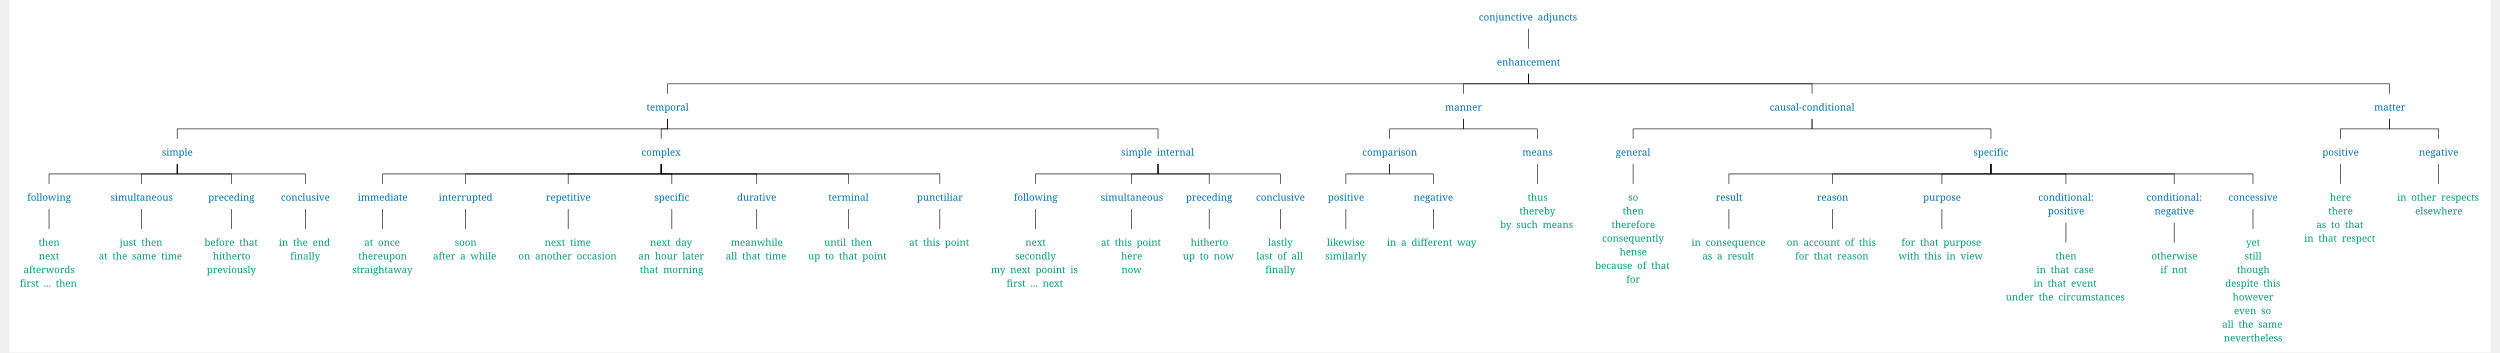
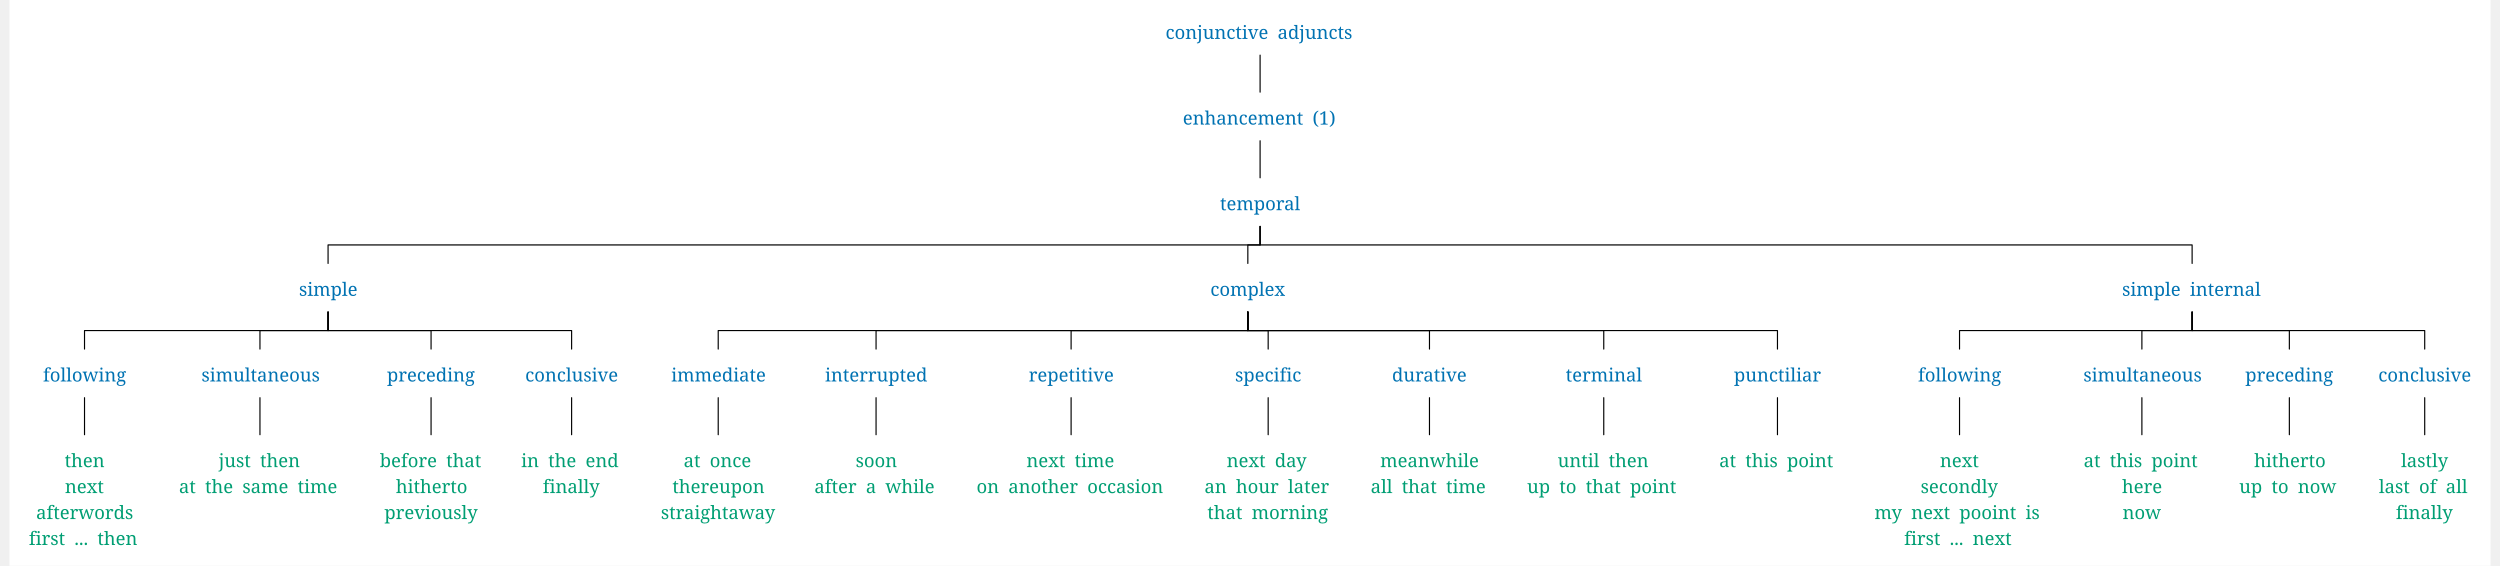
- <svg xmlns="http://www.w3.org/2000/svg" width="8158.6" height="1149.75" viewBox="-16.8, 0, 8175.4, 1161.0" version="1.1">
+ <svg xmlns="http://www.w3.org/2000/svg" width="4285.2" height="969.75" viewBox="-16.8, 0, 4302.0, 981.0" version="1.1">
  <defs>
    <marker id="arrow" markerUnits="userSpaceOnUse" viewBox="0 0 10 10" refX="10" refY="5" markerWidth="16.8" markerHeight="16.8" orient="auto">
      <path d="M 0 0 L 10 5 L 0 10" fill="#CC79A7" />
    </marker>
    <marker id="arrowBackward" markerUnits="userSpaceOnUse" viewBox="0 0 10 10" refX="5" refY="5" markerWidth="16.8" markerHeight="16.8" orient="auto">
      <path d="M 0 0 L 10 5 L 0 10 z" fill="#CC79A7" />
    </marker>
    <marker id="arrowForward" markerUnits="userSpaceOnUse" viewBox="0 0 10 10" refX="5" refY="5" markerWidth="16.8" markerHeight="16.8" orient="auto">
      <path d="M 10 0 L 0 5 L 10 10 z" fill="#CC79A7" />
    </marker>
    <marker id="arrowBothways" markerUnits="userSpaceOnUse" viewBox="0 0 30 10" refX="15" refY="5" markerWidth="50.4" markerHeight="16.8" orient="auto">
      <path d="M 0 5 L 10 0 L 10 5 L 20 5 L 20 0 L 30 5 L 20 10 L 20 5 L 10 5 L 10 10 z" fill="#CC79A7" />
    </marker>
    <pattern id="hatchBlack" x="10" y="10" width="10" height="10" patternUnits="userSpaceOnUse" patternTransform="rotate(45)">
      <line x1="0" y="0" x2="0" y2="10" stroke="black" stroke-width="4" />
    </pattern>
    <pattern id="hatchForNode" x="10" y="10" width="10" height="10" patternUnits="userSpaceOnUse" patternTransform="rotate(45)">
      <line x1="0" y="0" x2="0" y2="10" stroke="#0072B2" stroke-width="4" />
    </pattern>
    <pattern id="hatchForLeaf" x="10" y="10" width="10" height="10" patternUnits="userSpaceOnUse" patternTransform="rotate(45)">
      <line x1="0" y="0" x2="0" y2="10" stroke="#009E73" stroke-width="4" />
    </pattern>
  </defs>
-   <rect x="-16.8" y="0" width="8175.4" height="1161.0" stroke="none" fill="white" />"
- <text white-space="pre" alignment-baseline="text-top" style="fill: #0072B2; storoke-width: 0; font-size: 32px;" x="4824.925" y="67.5">
-     <tspan x="4824.925" y="67.5" style="" text-decoration="" font-family="'Noto Serif', 'Noto Serif JP', OpenMoji, 'OpenMoji Color', 'OpenMoji Black', serif">conjunctive<tspan style="fill:none;">￭</tspan>adjuncts</tspan>
+   <rect x="-16.8" y="0" width="4302.0" height="981.0" stroke="none" fill="white" />"
+ <text white-space="pre" alignment-baseline="text-top" style="fill: #0072B2; storoke-width: 0; font-size: 32px;" x="1987.7" y="67.5">
+     <tspan x="1987.7" y="67.5" style="" text-decoration="" font-family="'Noto Serif', 'Noto Serif JP', OpenMoji, 'OpenMoji Color', 'OpenMoji Black', serif">conjunctive<tspan style="fill:none;">￭</tspan>adjuncts</tspan>
  </text>
-   <text white-space="pre" alignment-baseline="text-top" style="fill: #0072B2; storoke-width: 0; font-size: 32px;" x="4884.425" y="216.0">
-     <tspan x="4884.425" y="216.0" style="" text-decoration="" font-family="'Noto Serif', 'Noto Serif JP', OpenMoji, 'OpenMoji Color', 'OpenMoji Black', serif">enhancement</tspan>
+   <text white-space="pre" alignment-baseline="text-top" style="fill: #0072B2; storoke-width: 0; font-size: 32px;" x="2017.7" y="216.0">
+     <tspan x="2017.7" y="216.0" style="" text-decoration="" font-family="'Noto Serif', 'Noto Serif JP', OpenMoji, 'OpenMoji Color', 'OpenMoji Black', serif">enhancement<tspan style="fill:none;">￭</tspan>(1)</tspan>
  </text>
  <text white-space="pre" alignment-baseline="text-top" style="fill: #0072B2; storoke-width: 0; font-size: 32px;" x="2082.2" y="364.5">
    <tspan x="2082.2" y="364.5" style="" text-decoration="" font-family="'Noto Serif', 'Noto Serif JP', OpenMoji, 'OpenMoji Color', 'OpenMoji Black', serif">temporal</tspan>
  </text>
  <text white-space="pre" alignment-baseline="text-top" style="fill: #0072B2; storoke-width: 0; font-size: 32px;" x="485.1" y="513.0">
    <tspan x="485.1" y="513.0" style="" text-decoration="" font-family="'Noto Serif', 'Noto Serif JP', OpenMoji, 'OpenMoji Color', 'OpenMoji Black', serif">simple</tspan>
  </text>
  <text white-space="pre" alignment-baseline="text-top" style="fill: #0072B2; storoke-width: 0; font-size: 32px;" x="41.3" y="661.5">
    <tspan x="41.3" y="661.5" style="" text-decoration="" font-family="'Noto Serif', 'Noto Serif JP', OpenMoji, 'OpenMoji Color', 'OpenMoji Black', serif">following</tspan>
  </text>
  <text white-space="pre" alignment-baseline="text-top" style="fill: #009E73; storoke-width: 0; font-size: 32px;" x="16.8" y="810.0">
    <tspan x="78.8" y="810.0" style="" text-decoration="" font-family="'Noto Serif', 'Noto Serif JP', OpenMoji, 'OpenMoji Color', 'OpenMoji Black', serif">then</tspan>
    <tspan x="79.3" y="855.0" style="" text-decoration="" font-family="'Noto Serif', 'Noto Serif JP', OpenMoji, 'OpenMoji Color', 'OpenMoji Black', serif">next</tspan>
    <tspan x="29.3" y="900.0" style="" text-decoration="" font-family="'Noto Serif', 'Noto Serif JP', OpenMoji, 'OpenMoji Color', 'OpenMoji Black', serif">afterwords</tspan>
    <tspan x="16.8" y="945.0" style="" text-decoration="" font-family="'Noto Serif', 'Noto Serif JP', OpenMoji, 'OpenMoji Color', 'OpenMoji Black', serif">first<tspan style="fill:none;">￭</tspan>...<tspan style="fill:none;">￭</tspan>then</tspan>
  </text>
-   <text white-space="pre" alignment-baseline="text-top" style="fill: #0072B2; storoke-width: 0; font-size: 32px;" x="316" y="661.5">
-     <tspan x="316" y="661.5" style="" text-decoration="" font-family="'Noto Serif', 'Noto Serif JP', OpenMoji, 'OpenMoji Color', 'OpenMoji Black', serif">simultaneous</tspan>
+   <text white-space="pre" alignment-baseline="text-top" style="fill: #0072B2; storoke-width: 0; font-size: 32px;" x="316.0" y="661.5">
+     <tspan x="316.0" y="661.5" style="" text-decoration="" font-family="'Noto Serif', 'Noto Serif JP', OpenMoji, 'OpenMoji Color', 'OpenMoji Black', serif">simultaneous</tspan>
  </text>
-   <text white-space="pre" alignment-baseline="text-top" style="fill: #009E73; storoke-width: 0; font-size: 32px;" x="277" y="810.0">
-     <tspan x="346" y="810.0" style="" text-decoration="" font-family="'Noto Serif', 'Noto Serif JP', OpenMoji, 'OpenMoji Color', 'OpenMoji Black', serif">just<tspan style="fill:none;">￭</tspan>then</tspan>
-     <tspan x="277" y="855.0" style="" text-decoration="" font-family="'Noto Serif', 'Noto Serif JP', OpenMoji, 'OpenMoji Color', 'OpenMoji Black', serif">at<tspan style="fill:none;">￭</tspan>the<tspan style="fill:none;">￭</tspan>same<tspan style="fill:none;">￭</tspan>time</tspan>
+   <text white-space="pre" alignment-baseline="text-top" style="fill: #009E73; storoke-width: 0; font-size: 32px;" x="277.0" y="810.0">
+     <tspan x="346.0" y="810.0" style="" text-decoration="" font-family="'Noto Serif', 'Noto Serif JP', OpenMoji, 'OpenMoji Color', 'OpenMoji Black', serif">just<tspan style="fill:none;">￭</tspan>then</tspan>
+     <tspan x="277.0" y="855.0" style="" text-decoration="" font-family="'Noto Serif', 'Noto Serif JP', OpenMoji, 'OpenMoji Color', 'OpenMoji Black', serif">at<tspan style="fill:none;">￭</tspan>the<tspan style="fill:none;">￭</tspan>same<tspan style="fill:none;">￭</tspan>time</tspan>
  </text>
  <text white-space="pre" alignment-baseline="text-top" style="fill: #0072B2; storoke-width: 0; font-size: 32px;" x="637.7" y="661.5">
    <tspan x="637.7" y="661.5" style="" text-decoration="" font-family="'Noto Serif', 'Noto Serif JP', OpenMoji, 'OpenMoji Color', 'OpenMoji Black', serif">preceding</tspan>
  </text>
  <text white-space="pre" alignment-baseline="text-top" style="fill: #009E73; storoke-width: 0; font-size: 32px;" x="625.2" y="810.0">
    <tspan x="625.2" y="810.0" style="" text-decoration="" font-family="'Noto Serif', 'Noto Serif JP', OpenMoji, 'OpenMoji Color', 'OpenMoji Black', serif">before<tspan style="fill:none;">￭</tspan>that</tspan>
    <tspan x="653.2" y="855.0" style="" text-decoration="" font-family="'Noto Serif', 'Noto Serif JP', OpenMoji, 'OpenMoji Color', 'OpenMoji Black', serif">hitherto</tspan>
    <tspan x="633.2" y="900.0" style="" text-decoration="" font-family="'Noto Serif', 'Noto Serif JP', OpenMoji, 'OpenMoji Color', 'OpenMoji Black', serif">previously</tspan>
  </text>
  <text white-space="pre" alignment-baseline="text-top" style="fill: #0072B2; storoke-width: 0; font-size: 32px;" x="877.4" y="661.5">
    <tspan x="877.4" y="661.5" style="" text-decoration="" font-family="'Noto Serif', 'Noto Serif JP', OpenMoji, 'OpenMoji Color', 'OpenMoji Black', serif">conclusive</tspan>
  </text>
  <text white-space="pre" alignment-baseline="text-top" style="fill: #009E73; storoke-width: 0; font-size: 32px;" x="870.4" y="810.0">
    <tspan x="870.4" y="810.0" style="" text-decoration="" font-family="'Noto Serif', 'Noto Serif JP', OpenMoji, 'OpenMoji Color', 'OpenMoji Black', serif">in<tspan style="fill:none;">￭</tspan>the<tspan style="fill:none;">￭</tspan>end</tspan>
    <tspan x="907.9" y="855.0" style="" text-decoration="" font-family="'Noto Serif', 'Noto Serif JP', OpenMoji, 'OpenMoji Color', 'OpenMoji Black', serif">finally</tspan>
  </text>
  <text white-space="pre" alignment-baseline="text-top" style="fill: #0072B2; storoke-width: 0; font-size: 32px;" x="2065.45" y="513.0">
    <tspan x="2065.45" y="513.0" style="" text-decoration="" font-family="'Noto Serif', 'Noto Serif JP', OpenMoji, 'OpenMoji Color', 'OpenMoji Black', serif">complex</tspan>
  </text>
  <text white-space="pre" alignment-baseline="text-top" style="fill: #0072B2; storoke-width: 0; font-size: 32px;" x="1130.6" y="661.5">
    <tspan x="1130.6" y="661.5" style="" text-decoration="" font-family="'Noto Serif', 'Noto Serif JP', OpenMoji, 'OpenMoji Color', 'OpenMoji Black', serif">immediate</tspan>
  </text>
  <text white-space="pre" alignment-baseline="text-top" style="fill: #009E73; storoke-width: 0; font-size: 32px;" x="1112.6" y="810.0">
    <tspan x="1152.1" y="810.0" style="" text-decoration="" font-family="'Noto Serif', 'Noto Serif JP', OpenMoji, 'OpenMoji Color', 'OpenMoji Black', serif">at<tspan style="fill:none;">￭</tspan>once</tspan>
    <tspan x="1132.6" y="855.0" style="" text-decoration="" font-family="'Noto Serif', 'Noto Serif JP', OpenMoji, 'OpenMoji Color', 'OpenMoji Black', serif">thereupon</tspan>
    <tspan x="1112.6" y="900.0" style="" text-decoration="" font-family="'Noto Serif', 'Noto Serif JP', OpenMoji, 'OpenMoji Color', 'OpenMoji Black', serif">straightaway</tspan>
  </text>
  <text white-space="pre" alignment-baseline="text-top" style="fill: #0072B2; storoke-width: 0; font-size: 32px;" x="1397.3" y="661.5">
    <tspan x="1397.3" y="661.5" style="" text-decoration="" font-family="'Noto Serif', 'Noto Serif JP', OpenMoji, 'OpenMoji Color', 'OpenMoji Black', serif">interrupted</tspan>
  </text>
  <text white-space="pre" alignment-baseline="text-top" style="fill: #009E73; storoke-width: 0; font-size: 32px;" x="1378.8" y="810.0">
    <tspan x="1450.3" y="810.0" style="" text-decoration="" font-family="'Noto Serif', 'Noto Serif JP', OpenMoji, 'OpenMoji Color', 'OpenMoji Black', serif">soon</tspan>
    <tspan x="1378.8" y="855.0" style="" text-decoration="" font-family="'Noto Serif', 'Noto Serif JP', OpenMoji, 'OpenMoji Color', 'OpenMoji Black', serif">after<tspan style="fill:none;">￭</tspan>a<tspan style="fill:none;">￭</tspan>while</tspan>
  </text>
  <text white-space="pre" alignment-baseline="text-top" style="fill: #0072B2; storoke-width: 0; font-size: 32px;" x="1750.5" y="661.5">
    <tspan x="1750.5" y="661.5" style="" text-decoration="" font-family="'Noto Serif', 'Noto Serif JP', OpenMoji, 'OpenMoji Color', 'OpenMoji Black', serif">repetitive</tspan>
  </text>
-   <text white-space="pre" alignment-baseline="text-top" style="fill: #009E73; storoke-width: 0; font-size: 32px;" x="1660" y="810.0">
+   <text white-space="pre" alignment-baseline="text-top" style="fill: #009E73; storoke-width: 0; font-size: 32px;" x="1660.0" y="810.0">
    <tspan x="1746.5" y="810.0" style="" text-decoration="" font-family="'Noto Serif', 'Noto Serif JP', OpenMoji, 'OpenMoji Color', 'OpenMoji Black', serif">next<tspan style="fill:none;">￭</tspan>time</tspan>
-     <tspan x="1660" y="855.0" style="" text-decoration="" font-family="'Noto Serif', 'Noto Serif JP', OpenMoji, 'OpenMoji Color', 'OpenMoji Black', serif">on<tspan style="fill:none;">￭</tspan>another<tspan style="fill:none;">￭</tspan>occasion</tspan>
+     <tspan x="1660.0" y="855.0" style="" text-decoration="" font-family="'Noto Serif', 'Noto Serif JP', OpenMoji, 'OpenMoji Color', 'OpenMoji Black', serif">on<tspan style="fill:none;">￭</tspan>another<tspan style="fill:none;">￭</tspan>occasion</tspan>
  </text>
  <text white-space="pre" alignment-baseline="text-top" style="fill: #0072B2; storoke-width: 0; font-size: 32px;" x="2108.2" y="661.5">
    <tspan x="2108.2" y="661.5" style="" text-decoration="" font-family="'Noto Serif', 'Noto Serif JP', OpenMoji, 'OpenMoji Color', 'OpenMoji Black', serif">specific</tspan>
  </text>
  <text white-space="pre" alignment-baseline="text-top" style="fill: #009E73; storoke-width: 0; font-size: 32px;" x="2055.2" y="810.0">
    <tspan x="2093.7" y="810.0" style="" text-decoration="" font-family="'Noto Serif', 'Noto Serif JP', OpenMoji, 'OpenMoji Color', 'OpenMoji Black', serif">next<tspan style="fill:none;">￭</tspan>day</tspan>
    <tspan x="2055.2" y="855.0" style="" text-decoration="" font-family="'Noto Serif', 'Noto Serif JP', OpenMoji, 'OpenMoji Color', 'OpenMoji Black', serif">an<tspan style="fill:none;">￭</tspan>hour<tspan style="fill:none;">￭</tspan>later</tspan>
    <tspan x="2060.2" y="900.0" style="" text-decoration="" font-family="'Noto Serif', 'Noto Serif JP', OpenMoji, 'OpenMoji Color', 'OpenMoji Black', serif">that<tspan style="fill:none;">￭</tspan>morning</tspan>
  </text>
  <text white-space="pre" alignment-baseline="text-top" style="fill: #0072B2; storoke-width: 0; font-size: 32px;" x="2380.4" y="661.5">
    <tspan x="2380.4" y="661.5" style="" text-decoration="" font-family="'Noto Serif', 'Noto Serif JP', OpenMoji, 'OpenMoji Color', 'OpenMoji Black', serif">durative</tspan>
  </text>
  <text white-space="pre" alignment-baseline="text-top" style="fill: #009E73; storoke-width: 0; font-size: 32px;" x="2343.4" y="810.0">
    <tspan x="2359.9" y="810.0" style="" text-decoration="" font-family="'Noto Serif', 'Noto Serif JP', OpenMoji, 'OpenMoji Color', 'OpenMoji Black', serif">meanwhile</tspan>
    <tspan x="2343.4" y="855.0" style="" text-decoration="" font-family="'Noto Serif', 'Noto Serif JP', OpenMoji, 'OpenMoji Color', 'OpenMoji Black', serif">all<tspan style="fill:none;">￭</tspan>that<tspan style="fill:none;">￭</tspan>time</tspan>
  </text>
  <text white-space="pre" alignment-baseline="text-top" style="fill: #0072B2; storoke-width: 0; font-size: 32px;" x="2681.6" y="661.5">
    <tspan x="2681.6" y="661.5" style="" text-decoration="" font-family="'Noto Serif', 'Noto Serif JP', OpenMoji, 'OpenMoji Color', 'OpenMoji Black', serif">terminal</tspan>
  </text>
  <text white-space="pre" alignment-baseline="text-top" style="fill: #009E73; storoke-width: 0; font-size: 32px;" x="2614.6" y="810.0">
    <tspan x="2667.6" y="810.0" style="" text-decoration="" font-family="'Noto Serif', 'Noto Serif JP', OpenMoji, 'OpenMoji Color', 'OpenMoji Black', serif">until<tspan style="fill:none;">￭</tspan>then</tspan>
    <tspan x="2614.6" y="855.0" style="" text-decoration="" font-family="'Noto Serif', 'Noto Serif JP', OpenMoji, 'OpenMoji Color', 'OpenMoji Black', serif">up<tspan style="fill:none;">￭</tspan>to<tspan style="fill:none;">￭</tspan>that<tspan style="fill:none;">￭</tspan>point</tspan>
  </text>
  <text white-space="pre" alignment-baseline="text-top" style="fill: #0072B2; storoke-width: 0; font-size: 32px;" x="2973.3" y="661.5">
    <tspan x="2973.3" y="661.5" style="" text-decoration="" font-family="'Noto Serif', 'Noto Serif JP', OpenMoji, 'OpenMoji Color', 'OpenMoji Black', serif">punctiliar</tspan>
  </text>
  <text white-space="pre" alignment-baseline="text-top" style="fill: #009E73; storoke-width: 0; font-size: 32px;" x="2947.8" y="810.0">
    <tspan x="2947.8" y="810.0" style="" text-decoration="" font-family="'Noto Serif', 'Noto Serif JP', OpenMoji, 'OpenMoji Color', 'OpenMoji Black', serif">at<tspan style="fill:none;">￭</tspan>this<tspan style="fill:none;">￭</tspan>point</tspan>
  </text>
  <text white-space="pre" alignment-baseline="text-top" style="fill: #0072B2; storoke-width: 0; font-size: 32px;" x="3646.3" y="513.0">
    <tspan x="3646.3" y="513.0" style="" text-decoration="" font-family="'Noto Serif', 'Noto Serif JP', OpenMoji, 'OpenMoji Color', 'OpenMoji Black', serif">simple<tspan style="fill:none;">￭</tspan>internal</tspan>
  </text>
  <text white-space="pre" alignment-baseline="text-top" style="fill: #0072B2; storoke-width: 0; font-size: 32px;" x="3292.5" y="661.5">
    <tspan x="3292.5" y="661.5" style="" text-decoration="" font-family="'Noto Serif', 'Noto Serif JP', OpenMoji, 'OpenMoji Color', 'OpenMoji Black', serif">following</tspan>
  </text>
-   <text white-space="pre" alignment-baseline="text-top" style="fill: #009E73; storoke-width: 0; font-size: 32px;" x="3217" y="810.0">
+   <text white-space="pre" alignment-baseline="text-top" style="fill: #009E73; storoke-width: 0; font-size: 32px;" x="3217.0" y="810.0">
    <tspan x="3330.5" y="810.0" style="" text-decoration="" font-family="'Noto Serif', 'Noto Serif JP', OpenMoji, 'OpenMoji Color', 'OpenMoji Black', serif">next</tspan>
-     <tspan x="3297" y="855.0" style="" text-decoration="" font-family="'Noto Serif', 'Noto Serif JP', OpenMoji, 'OpenMoji Color', 'OpenMoji Black', serif">secondly</tspan>
-     <tspan x="3217" y="900.0" style="" text-decoration="" font-family="'Noto Serif', 'Noto Serif JP', OpenMoji, 'OpenMoji Color', 'OpenMoji Black', serif">my<tspan style="fill:none;">￭</tspan>next<tspan style="fill:none;">￭</tspan>pooint<tspan style="fill:none;">￭</tspan>is</tspan>
+     <tspan x="3297.0" y="855.0" style="" text-decoration="" font-family="'Noto Serif', 'Noto Serif JP', OpenMoji, 'OpenMoji Color', 'OpenMoji Black', serif">secondly</tspan>
+     <tspan x="3217.0" y="900.0" style="" text-decoration="" font-family="'Noto Serif', 'Noto Serif JP', OpenMoji, 'OpenMoji Color', 'OpenMoji Black', serif">my<tspan style="fill:none;">￭</tspan>next<tspan style="fill:none;">￭</tspan>pooint<tspan style="fill:none;">￭</tspan>is</tspan>
    <tspan x="3268.5" y="945.0" style="" text-decoration="" font-family="'Noto Serif', 'Noto Serif JP', OpenMoji, 'OpenMoji Color', 'OpenMoji Black', serif">first<tspan style="fill:none;">￭</tspan>...<tspan style="fill:none;">￭</tspan>next</tspan>
  </text>
  <text white-space="pre" alignment-baseline="text-top" style="fill: #0072B2; storoke-width: 0; font-size: 32px;" x="3579.2" y="661.5">
    <tspan x="3579.2" y="661.5" style="" text-decoration="" font-family="'Noto Serif', 'Noto Serif JP', OpenMoji, 'OpenMoji Color', 'OpenMoji Black', serif">simultaneous</tspan>
  </text>
  <text white-space="pre" alignment-baseline="text-top" style="fill: #009E73; storoke-width: 0; font-size: 32px;" x="3579.7" y="810.0">
    <tspan x="3579.7" y="810.0" style="" text-decoration="" font-family="'Noto Serif', 'Noto Serif JP', OpenMoji, 'OpenMoji Color', 'OpenMoji Black', serif">at<tspan style="fill:none;">￭</tspan>this<tspan style="fill:none;">￭</tspan>point</tspan>
    <tspan x="3646.2" y="855.0" style="" text-decoration="" font-family="'Noto Serif', 'Noto Serif JP', OpenMoji, 'OpenMoji Color', 'OpenMoji Black', serif">here</tspan>
    <tspan x="3647.2" y="900.0" style="" text-decoration="" font-family="'Noto Serif', 'Noto Serif JP', OpenMoji, 'OpenMoji Color', 'OpenMoji Black', serif">now</tspan>
  </text>
  <text white-space="pre" alignment-baseline="text-top" style="fill: #0072B2; storoke-width: 0; font-size: 32px;" x="3859.9" y="661.5">
    <tspan x="3859.9" y="661.5" style="" text-decoration="" font-family="'Noto Serif', 'Noto Serif JP', OpenMoji, 'OpenMoji Color', 'OpenMoji Black', serif">preceding</tspan>
  </text>
  <text white-space="pre" alignment-baseline="text-top" style="fill: #009E73; storoke-width: 0; font-size: 32px;" x="3849.4" y="810.0">
    <tspan x="3875.4" y="810.0" style="" text-decoration="" font-family="'Noto Serif', 'Noto Serif JP', OpenMoji, 'OpenMoji Color', 'OpenMoji Black', serif">hitherto</tspan>
    <tspan x="3849.4" y="855.0" style="" text-decoration="" font-family="'Noto Serif', 'Noto Serif JP', OpenMoji, 'OpenMoji Color', 'OpenMoji Black', serif">up<tspan style="fill:none;">￭</tspan>to<tspan style="fill:none;">￭</tspan>now</tspan>
  </text>
  <text white-space="pre" alignment-baseline="text-top" style="fill: #0072B2; storoke-width: 0; font-size: 32px;" x="4090.6" y="661.5">
    <tspan x="4090.6" y="661.5" style="" text-decoration="" font-family="'Noto Serif', 'Noto Serif JP', OpenMoji, 'OpenMoji Color', 'OpenMoji Black', serif">conclusive</tspan>
  </text>
  <text white-space="pre" alignment-baseline="text-top" style="fill: #009E73; storoke-width: 0; font-size: 32px;" x="4091.6" y="810.0">
    <tspan x="4130.1" y="810.0" style="" text-decoration="" font-family="'Noto Serif', 'Noto Serif JP', OpenMoji, 'OpenMoji Color', 'OpenMoji Black', serif">lastly</tspan>
    <tspan x="4091.6" y="855.0" style="" text-decoration="" font-family="'Noto Serif', 'Noto Serif JP', OpenMoji, 'OpenMoji Color', 'OpenMoji Black', serif">last<tspan style="fill:none;">￭</tspan>of<tspan style="fill:none;">￭</tspan>all</tspan>
    <tspan x="4121.1" y="900.0" style="" text-decoration="" font-family="'Noto Serif', 'Noto Serif JP', OpenMoji, 'OpenMoji Color', 'OpenMoji Black', serif">finally</tspan>
  </text>
-   <text white-space="pre" alignment-baseline="text-top" style="fill: #0072B2; storoke-width: 0; font-size: 32px;" x="4713.55" y="364.5">
-     <tspan x="4713.55" y="364.5" style="" text-decoration="" font-family="'Noto Serif', 'Noto Serif JP', OpenMoji, 'OpenMoji Color', 'OpenMoji Black', serif">manner</tspan>
-   </text>
-   <text white-space="pre" alignment-baseline="text-top" style="fill: #0072B2; storoke-width: 0; font-size: 32px;" x="4440.9" y="513.0">
-     <tspan x="4440.9" y="513.0" style="" text-decoration="" font-family="'Noto Serif', 'Noto Serif JP', OpenMoji, 'OpenMoji Color', 'OpenMoji Black', serif">comparison</tspan>
-   </text>
-   <text white-space="pre" alignment-baseline="text-top" style="fill: #0072B2; storoke-width: 0; font-size: 32px;" x="4327.3" y="661.5">
-     <tspan x="4327.3" y="661.5" style="" text-decoration="" font-family="'Noto Serif', 'Noto Serif JP', OpenMoji, 'OpenMoji Color', 'OpenMoji Black', serif">positive</tspan>
-   </text>
-   <text white-space="pre" alignment-baseline="text-top" style="fill: #009E73; storoke-width: 0; font-size: 32px;" x="4318.8" y="810.0">
-     <tspan x="4324.3" y="810.0" style="" text-decoration="" font-family="'Noto Serif', 'Noto Serif JP', OpenMoji, 'OpenMoji Color', 'OpenMoji Black', serif">likewise</tspan>
-     <tspan x="4318.8" y="855.0" style="" text-decoration="" font-family="'Noto Serif', 'Noto Serif JP', OpenMoji, 'OpenMoji Color', 'OpenMoji Black', serif">similarly</tspan>
-   </text>
-   <text white-space="pre" alignment-baseline="text-top" style="fill: #0072B2; storoke-width: 0; font-size: 32px;" x="4610" y="661.5">
-     <tspan x="4610" y="661.5" style="" text-decoration="" font-family="'Noto Serif', 'Noto Serif JP', OpenMoji, 'OpenMoji Color', 'OpenMoji Black', serif">negative</tspan>
-   </text>
-   <text white-space="pre" alignment-baseline="text-top" style="fill: #009E73; storoke-width: 0; font-size: 32px;" x="4522" y="810.0">
-     <tspan x="4522" y="810.0" style="" text-decoration="" font-family="'Noto Serif', 'Noto Serif JP', OpenMoji, 'OpenMoji Color', 'OpenMoji Black', serif">in<tspan style="fill:none;">￭</tspan>a<tspan style="fill:none;">￭</tspan>different<tspan style="fill:none;">￭</tspan>way</tspan>
-   </text>
-   <text white-space="pre" alignment-baseline="text-top" style="fill: #0072B2; storoke-width: 0; font-size: 32px;" x="4968.2" y="513.0">
-     <tspan x="4968.2" y="513.0" style="" text-decoration="" font-family="'Noto Serif', 'Noto Serif JP', OpenMoji, 'OpenMoji Color', 'OpenMoji Black', serif">means</tspan>
-   </text>
-   <text white-space="pre" alignment-baseline="text-top" style="fill: #009E73; storoke-width: 0; font-size: 32px;" x="4895.2" y="661.5">
-     <tspan x="4985.7" y="661.5" style="" text-decoration="" font-family="'Noto Serif', 'Noto Serif JP', OpenMoji, 'OpenMoji Color', 'OpenMoji Black', serif">thus</tspan>
-     <tspan x="4958.7" y="706.5" style="" text-decoration="" font-family="'Noto Serif', 'Noto Serif JP', OpenMoji, 'OpenMoji Color', 'OpenMoji Black', serif">thereby</tspan>
-     <tspan x="4895.2" y="751.5" style="" text-decoration="" font-family="'Noto Serif', 'Noto Serif JP', OpenMoji, 'OpenMoji Color', 'OpenMoji Black', serif">by<tspan style="fill:none;">￭</tspan>such<tspan style="fill:none;">￭</tspan>means</tspan>
-   </text>
-   <text white-space="pre" alignment-baseline="text-top" style="fill: #0072B2; storoke-width: 0; font-size: 32px;" x="5783.5" y="364.5">
-     <tspan x="5783.5" y="364.5" style="" text-decoration="" font-family="'Noto Serif', 'Noto Serif JP', OpenMoji, 'OpenMoji Color', 'OpenMoji Black', serif">causal-conditional</tspan>
-   </text>
-   <text white-space="pre" alignment-baseline="text-top" style="fill: #0072B2; storoke-width: 0; font-size: 32px;" x="5275.9" y="513.0">
-     <tspan x="5275.9" y="513.0" style="" text-decoration="" font-family="'Noto Serif', 'Noto Serif JP', OpenMoji, 'OpenMoji Color', 'OpenMoji Black', serif">general</tspan>
-   </text>
-   <text white-space="pre" alignment-baseline="text-top" style="fill: #009E73; storoke-width: 0; font-size: 32px;" x="5208.4" y="661.5">
-     <tspan x="5317.4" y="661.5" style="" text-decoration="" font-family="'Noto Serif', 'Noto Serif JP', OpenMoji, 'OpenMoji Color', 'OpenMoji Black', serif">so</tspan>
-     <tspan x="5298.9" y="706.5" style="" text-decoration="" font-family="'Noto Serif', 'Noto Serif JP', OpenMoji, 'OpenMoji Color', 'OpenMoji Black', serif">then</tspan>
-     <tspan x="5262.4" y="751.5" style="" text-decoration="" font-family="'Noto Serif', 'Noto Serif JP', OpenMoji, 'OpenMoji Color', 'OpenMoji Black', serif">therefore</tspan>
-     <tspan x="5231.4" y="796.5" style="" text-decoration="" font-family="'Noto Serif', 'Noto Serif JP', OpenMoji, 'OpenMoji Color', 'OpenMoji Black', serif">consequently</tspan>
-     <tspan x="5288.9" y="841.5" style="" text-decoration="" font-family="'Noto Serif', 'Noto Serif JP', OpenMoji, 'OpenMoji Color', 'OpenMoji Black', serif">hense</tspan>
-     <tspan x="5208.4" y="886.5" style="" text-decoration="" font-family="'Noto Serif', 'Noto Serif JP', OpenMoji, 'OpenMoji Color', 'OpenMoji Black', serif">because<tspan style="fill:none;">￭</tspan>of<tspan style="fill:none;">￭</tspan>that</tspan>
-     <tspan x="5310.9" y="931.5" style="" text-decoration="" font-family="'Noto Serif', 'Noto Serif JP', OpenMoji, 'OpenMoji Color', 'OpenMoji Black', serif">for</tspan>
-   </text>
-   <text white-space="pre" alignment-baseline="text-top" style="fill: #0072B2; storoke-width: 0; font-size: 32px;" x="6455.1" y="513.0">
-     <tspan x="6455.1" y="513.0" style="" text-decoration="" font-family="'Noto Serif', 'Noto Serif JP', OpenMoji, 'OpenMoji Color', 'OpenMoji Black', serif">specific</tspan>
-   </text>
-   <text white-space="pre" alignment-baseline="text-top" style="fill: #0072B2; storoke-width: 0; font-size: 32px;" x="5605.6" y="661.5">
-     <tspan x="5605.6" y="661.5" style="" text-decoration="" font-family="'Noto Serif', 'Noto Serif JP', OpenMoji, 'OpenMoji Color', 'OpenMoji Black', serif">result</tspan>
-   </text>
-   <text white-space="pre" alignment-baseline="text-top" style="fill: #009E73; storoke-width: 0; font-size: 32px;" x="5525.6" y="810.0">
-     <tspan x="5525.6" y="810.0" style="" text-decoration="" font-family="'Noto Serif', 'Noto Serif JP', OpenMoji, 'OpenMoji Color', 'OpenMoji Black', serif">in<tspan style="fill:none;">￭</tspan>consequence</tspan>
-     <tspan x="5561.6" y="855.0" style="" text-decoration="" font-family="'Noto Serif', 'Noto Serif JP', OpenMoji, 'OpenMoji Color', 'OpenMoji Black', serif">as<tspan style="fill:none;">￭</tspan>a<tspan style="fill:none;">￭</tspan>result</tspan>
-   </text>
-   <text white-space="pre" alignment-baseline="text-top" style="fill: #0072B2; storoke-width: 0; font-size: 32px;" x="5938.8" y="661.5">
-     <tspan x="5938.8" y="661.5" style="" text-decoration="" font-family="'Noto Serif', 'Noto Serif JP', OpenMoji, 'OpenMoji Color', 'OpenMoji Black', serif">reason</tspan>
-   </text>
-   <text white-space="pre" alignment-baseline="text-top" style="fill: #009E73; storoke-width: 0; font-size: 32px;" x="5839.8" y="810.0">
-     <tspan x="5839.8" y="810.0" style="" text-decoration="" font-family="'Noto Serif', 'Noto Serif JP', OpenMoji, 'OpenMoji Color', 'OpenMoji Black', serif">on<tspan style="fill:none;">￭</tspan>account<tspan style="fill:none;">￭</tspan>of<tspan style="fill:none;">￭</tspan>this</tspan>
-     <tspan x="5867.3" y="855.0" style="" text-decoration="" font-family="'Noto Serif', 'Noto Serif JP', OpenMoji, 'OpenMoji Color', 'OpenMoji Black', serif">for<tspan style="fill:none;">￭</tspan>that<tspan style="fill:none;">￭</tspan>reason</tspan>
-   </text>
-   <text white-space="pre" alignment-baseline="text-top" style="fill: #0072B2; storoke-width: 0; font-size: 32px;" x="6289.0" y="661.5">
-     <tspan x="6289.0" y="661.5" style="" text-decoration="" font-family="'Noto Serif', 'Noto Serif JP', OpenMoji, 'OpenMoji Color', 'OpenMoji Black', serif">purpose</tspan>
-   </text>
-   <text white-space="pre" alignment-baseline="text-top" style="fill: #009E73; storoke-width: 0; font-size: 32px;" x="6208.0" y="810.0">
-     <tspan x="6217.5" y="810.0" style="" text-decoration="" font-family="'Noto Serif', 'Noto Serif JP', OpenMoji, 'OpenMoji Color', 'OpenMoji Black', serif">for<tspan style="fill:none;">￭</tspan>that<tspan style="fill:none;">￭</tspan>purpose</tspan>
-     <tspan x="6208.0" y="855.0" style="" text-decoration="" font-family="'Noto Serif', 'Noto Serif JP', OpenMoji, 'OpenMoji Color', 'OpenMoji Black', serif">with<tspan style="fill:none;">￭</tspan>this<tspan style="fill:none;">￭</tspan>in<tspan style="fill:none;">￭</tspan>view</tspan>
-   </text>
-   <text white-space="pre" alignment-baseline="text-top" style="fill: #0072B2; storoke-width: 0; font-size: 32px;" x="6668.7" y="661.5">
-     <tspan x="6668.7" y="661.5" style="" text-decoration="" font-family="'Noto Serif', 'Noto Serif JP', OpenMoji, 'OpenMoji Color', 'OpenMoji Black', serif">conditional:</tspan>
-     <tspan x="6700.2" y="706.5" style="" text-decoration="" font-family="'Noto Serif', 'Noto Serif JP', OpenMoji, 'OpenMoji Color', 'OpenMoji Black', serif">positive</tspan>
-   </text>
-   <text white-space="pre" alignment-baseline="text-top" style="fill: #009E73; storoke-width: 0; font-size: 32px;" x="6561.2" y="855.0">
-     <tspan x="6725.2" y="855.0" style="" text-decoration="" font-family="'Noto Serif', 'Noto Serif JP', OpenMoji, 'OpenMoji Color', 'OpenMoji Black', serif">then</tspan>
-     <tspan x="6662.7" y="900.0" style="" text-decoration="" font-family="'Noto Serif', 'Noto Serif JP', OpenMoji, 'OpenMoji Color', 'OpenMoji Black', serif">in<tspan style="fill:none;">￭</tspan>that<tspan style="fill:none;">￭</tspan>case</tspan>
-     <tspan x="6652.7" y="945.0" style="" text-decoration="" font-family="'Noto Serif', 'Noto Serif JP', OpenMoji, 'OpenMoji Color', 'OpenMoji Black', serif">in<tspan style="fill:none;">￭</tspan>that<tspan style="fill:none;">￭</tspan>event</tspan>
-     <tspan x="6561.2" y="990.0" style="" text-decoration="" font-family="'Noto Serif', 'Noto Serif JP', OpenMoji, 'OpenMoji Color', 'OpenMoji Black', serif">under<tspan style="fill:none;">￭</tspan>the<tspan style="fill:none;">￭</tspan>circumstances</tspan>
-   </text>
-   <text white-space="pre" alignment-baseline="text-top" style="fill: #0072B2; storoke-width: 0; font-size: 32px;" x="7025.4" y="661.5">
-     <tspan x="7025.4" y="661.5" style="" text-decoration="" font-family="'Noto Serif', 'Noto Serif JP', OpenMoji, 'OpenMoji Color', 'OpenMoji Black', serif">conditional:</tspan>
-     <tspan x="7051.4" y="706.5" style="" text-decoration="" font-family="'Noto Serif', 'Noto Serif JP', OpenMoji, 'OpenMoji Color', 'OpenMoji Black', serif">negative</tspan>
-   </text>
-   <text white-space="pre" alignment-baseline="text-top" style="fill: #009E73; storoke-width: 0; font-size: 32px;" x="7041.4" y="855.0">
-     <tspan x="7041.4" y="855.0" style="" text-decoration="" font-family="'Noto Serif', 'Noto Serif JP', OpenMoji, 'OpenMoji Color', 'OpenMoji Black', serif">otherwise</tspan>
-     <tspan x="7070.9" y="900.0" style="" text-decoration="" font-family="'Noto Serif', 'Noto Serif JP', OpenMoji, 'OpenMoji Color', 'OpenMoji Black', serif">if<tspan style="fill:none;">￭</tspan>not</tspan>
-   </text>
-   <text white-space="pre" alignment-baseline="text-top" style="fill: #0072B2; storoke-width: 0; font-size: 32px;" x="7295.1" y="661.5">
-     <tspan x="7295.1" y="661.5" style="" text-decoration="" font-family="'Noto Serif', 'Noto Serif JP', OpenMoji, 'OpenMoji Color', 'OpenMoji Black', serif">concessive</tspan>
-   </text>
-   <text white-space="pre" alignment-baseline="text-top" style="fill: #009E73; storoke-width: 0; font-size: 32px;" x="7274.6" y="810.0">
-     <tspan x="7353.1" y="810.0" style="" text-decoration="" font-family="'Noto Serif', 'Noto Serif JP', OpenMoji, 'OpenMoji Color', 'OpenMoji Black', serif">yet</tspan>
-     <tspan x="7348.6" y="855.0" style="" text-decoration="" font-family="'Noto Serif', 'Noto Serif JP', OpenMoji, 'OpenMoji Color', 'OpenMoji Black', serif">still</tspan>
-     <tspan x="7323.1" y="900.0" style="" text-decoration="" font-family="'Noto Serif', 'Noto Serif JP', OpenMoji, 'OpenMoji Color', 'OpenMoji Black', serif">though</tspan>
-     <tspan x="7284.6" y="945.0" style="" text-decoration="" font-family="'Noto Serif', 'Noto Serif JP', OpenMoji, 'OpenMoji Color', 'OpenMoji Black', serif">despite<tspan style="fill:none;">￭</tspan>this</tspan>
-     <tspan x="7309.1" y="990.0" style="" text-decoration="" font-family="'Noto Serif', 'Noto Serif JP', OpenMoji, 'OpenMoji Color', 'OpenMoji Black', serif">however</tspan>
-     <tspan x="7313.6" y="1035.0" style="" text-decoration="" font-family="'Noto Serif', 'Noto Serif JP', OpenMoji, 'OpenMoji Color', 'OpenMoji Black', serif">even<tspan style="fill:none;">￭</tspan>so</tspan>
-     <tspan x="7274.6" y="1080.0" style="" text-decoration="" font-family="'Noto Serif', 'Noto Serif JP', OpenMoji, 'OpenMoji Color', 'OpenMoji Black', serif">all<tspan style="fill:none;">￭</tspan>the<tspan style="fill:none;">￭</tspan>same</tspan>
-     <tspan x="7280.1" y="1125.0" style="" text-decoration="" font-family="'Noto Serif', 'Noto Serif JP', OpenMoji, 'OpenMoji Color', 'OpenMoji Black', serif">nevertheless</tspan>
-   </text>
-   <text white-space="pre" alignment-baseline="text-top" style="fill: #0072B2; storoke-width: 0; font-size: 32px;" x="7775.15" y="364.5">
-     <tspan x="7775.15" y="364.5" style="" text-decoration="" font-family="'Noto Serif', 'Noto Serif JP', OpenMoji, 'OpenMoji Color', 'OpenMoji Black', serif">matter</tspan>
-   </text>
-   <text white-space="pre" alignment-baseline="text-top" style="fill: #0072B2; storoke-width: 0; font-size: 32px;" x="7604.8" y="513.0">
-     <tspan x="7604.8" y="513.0" style="" text-decoration="" font-family="'Noto Serif', 'Noto Serif JP', OpenMoji, 'OpenMoji Color', 'OpenMoji Black', serif">positive</tspan>
-   </text>
-   <text white-space="pre" alignment-baseline="text-top" style="fill: #009E73; storoke-width: 0; font-size: 32px;" x="7544.8" y="661.5">
-     <tspan x="7629.8" y="661.5" style="" text-decoration="" font-family="'Noto Serif', 'Noto Serif JP', OpenMoji, 'OpenMoji Color', 'OpenMoji Black', serif">here</tspan>
-     <tspan x="7624.3" y="706.5" style="" text-decoration="" font-family="'Noto Serif', 'Noto Serif JP', OpenMoji, 'OpenMoji Color', 'OpenMoji Black', serif">there</tspan>
-     <tspan x="7584.8" y="751.5" style="" text-decoration="" font-family="'Noto Serif', 'Noto Serif JP', OpenMoji, 'OpenMoji Color', 'OpenMoji Black', serif">as<tspan style="fill:none;">￭</tspan>to<tspan style="fill:none;">￭</tspan>that</tspan>
-     <tspan x="7544.8" y="796.5" style="" text-decoration="" font-family="'Noto Serif', 'Noto Serif JP', OpenMoji, 'OpenMoji Color', 'OpenMoji Black', serif">in<tspan style="fill:none;">￭</tspan>that<tspan style="fill:none;">￭</tspan>respect</tspan>
-   </text>
-   <text white-space="pre" alignment-baseline="text-top" style="fill: #0072B2; storoke-width: 0; font-size: 32px;" x="7923.0" y="513.0">
-     <tspan x="7923.0" y="513.0" style="" text-decoration="" font-family="'Noto Serif', 'Noto Serif JP', OpenMoji, 'OpenMoji Color', 'OpenMoji Black', serif">negative</tspan>
-   </text>
-   <text white-space="pre" alignment-baseline="text-top" style="fill: #009E73; storoke-width: 0; font-size: 32px;" x="7851.0" y="661.5">
-     <tspan x="7851.0" y="661.5" style="" text-decoration="" font-family="'Noto Serif', 'Noto Serif JP', OpenMoji, 'OpenMoji Color', 'OpenMoji Black', serif">in<tspan style="fill:none;">￭</tspan>other<tspan style="fill:none;">￭</tspan>respects</tspan>
-     <tspan x="7910.5" y="706.5" style="" text-decoration="" font-family="'Noto Serif', 'Noto Serif JP', OpenMoji, 'OpenMoji Color', 'OpenMoji Black', serif">elsewhere</tspan>
-   </text>
-   <polyline style="stroke:black; stroke-width:2; fill:none; stroke-linejoin:round; stroke-linecap:round;" points="4988.925 159.75 4988.925 127.688 4988.925 127.688 4988.925 95.625" />
-   <polyline style="stroke:black; stroke-width:2; fill:none; stroke-linejoin:round; stroke-linecap:round;" points="2151.7 308.25 2151.7 276.188 4988.925 276.188 4988.925 244.125" />
-   <polyline style="stroke:black; stroke-width:2; fill:none; stroke-linejoin:round; stroke-linecap:round;" points="4774.55 308.25 4774.55 276.188 4988.925 276.188 4988.925 244.125" />
-   <polyline style="stroke:black; stroke-width:2; fill:none; stroke-linejoin:round; stroke-linecap:round;" points="5923.0 308.25 5923.0 276.188 4988.925 276.188 4988.925 244.125" />
-   <polyline style="stroke:black; stroke-width:2; fill:none; stroke-linejoin:round; stroke-linecap:round;" points="7826.15 308.25 7826.15 276.188 4988.925 276.188 4988.925 244.125" />
+   <polyline style="stroke:black; stroke-width:2; fill:none; stroke-linejoin:round; stroke-linecap:round;" points="2151.7 159.75 2151.7 127.688 2151.7 127.688 2151.7 95.625" />
+   <polyline style="stroke:black; stroke-width:2; fill:none; stroke-linejoin:round; stroke-linecap:round;" points="2151.7 308.25 2151.7 276.188 2151.7 276.188 2151.7 244.125" />
  <polyline style="stroke:black; stroke-width:2; fill:none; stroke-linejoin:round; stroke-linecap:round;" points="535.6 456.75 535.6 424.688 2151.7 424.688 2151.7 392.625" />
  <polyline style="stroke:black; stroke-width:2; fill:none; stroke-linejoin:round; stroke-linecap:round;" points="2130.45 456.75 2130.45 424.688 2151.7 424.688 2151.7 392.625" />
  <polyline style="stroke:black; stroke-width:2; fill:none; stroke-linejoin:round; stroke-linecap:round;" points="3767.8 456.75 3767.8 424.688 2151.7 424.688 2151.7 392.625" />
  <polyline style="stroke:black; stroke-width:2; fill:none; stroke-linejoin:round; stroke-linecap:round;" points="113.3 605.25 113.3 573.188 535.6 573.188 535.6 541.125" />
  <polyline style="stroke:black; stroke-width:2; fill:none; stroke-linejoin:round; stroke-linecap:round;" points="417.5 605.25 417.5 573.188 535.6 573.188 535.6 541.125" />
  <polyline style="stroke:black; stroke-width:2; fill:none; stroke-linejoin:round; stroke-linecap:round;" points="714.2 605.25 714.2 573.188 535.6 573.188 535.6 541.125" />
  <polyline style="stroke:black; stroke-width:2; fill:none; stroke-linejoin:round; stroke-linecap:round;" points="957.9 605.25 957.9 573.188 535.6 573.188 535.6 541.125" />
  <polyline style="stroke:black; stroke-width:2; fill:none; stroke-linejoin:round; stroke-linecap:round;" points="113.3 753.75 113.3 721.688 113.3 721.688 113.3 689.625" />
  <polyline style="stroke:black; stroke-width:2; fill:none; stroke-linejoin:round; stroke-linecap:round;" points="417.5 753.75 417.5 721.688 417.5 721.688 417.5 689.625" />
  <polyline style="stroke:black; stroke-width:2; fill:none; stroke-linejoin:round; stroke-linecap:round;" points="714.2 753.75 714.2 721.688 714.2 721.688 714.2 689.625" />
  <polyline style="stroke:black; stroke-width:2; fill:none; stroke-linejoin:round; stroke-linecap:round;" points="957.9 753.75 957.9 721.688 957.9 721.688 957.9 689.625" />
  <polyline style="stroke:black; stroke-width:2; fill:none; stroke-linejoin:round; stroke-linecap:round;" points="1212.1 605.25 1212.1 573.188 2130.45 573.188 2130.45 541.125" />
  <polyline style="stroke:black; stroke-width:2; fill:none; stroke-linejoin:round; stroke-linecap:round;" points="1485.8 605.25 1485.8 573.188 2130.45 573.188 2130.45 541.125" />
-   <polyline style="stroke:black; stroke-width:2; fill:none; stroke-linejoin:round; stroke-linecap:round;" points="1824 605.25 1824 573.188 2130.45 573.188 2130.45 541.125" />
+   <polyline style="stroke:black; stroke-width:2; fill:none; stroke-linejoin:round; stroke-linecap:round;" points="1824.0 605.25 1824.0 573.188 2130.45 573.188 2130.45 541.125" />
  <polyline style="stroke:black; stroke-width:2; fill:none; stroke-linejoin:round; stroke-linecap:round;" points="2165.7 605.25 2165.7 573.188 2130.45 573.188 2130.45 541.125" />
  <polyline style="stroke:black; stroke-width:2; fill:none; stroke-linejoin:round; stroke-linecap:round;" points="2445.4 605.25 2445.4 573.188 2130.45 573.188 2130.45 541.125" />
  <polyline style="stroke:black; stroke-width:2; fill:none; stroke-linejoin:round; stroke-linecap:round;" points="2747.6 605.25 2747.6 573.188 2130.45 573.188 2130.45 541.125" />
  <polyline style="stroke:black; stroke-width:2; fill:none; stroke-linejoin:round; stroke-linecap:round;" points="3048.8 605.25 3048.8 573.188 2130.45 573.188 2130.45 541.125" />
  <polyline style="stroke:black; stroke-width:2; fill:none; stroke-linejoin:round; stroke-linecap:round;" points="1212.1 753.75 1212.1 721.688 1212.1 721.688 1212.1 689.625" />
  <polyline style="stroke:black; stroke-width:2; fill:none; stroke-linejoin:round; stroke-linecap:round;" points="1485.8 753.75 1485.8 721.688 1485.8 721.688 1485.8 689.625" />
-   <polyline style="stroke:black; stroke-width:2; fill:none; stroke-linejoin:round; stroke-linecap:round;" points="1824 753.75 1824 721.688 1824 721.688 1824 689.625" />
+   <polyline style="stroke:black; stroke-width:2; fill:none; stroke-linejoin:round; stroke-linecap:round;" points="1824.0 753.75 1824.0 721.688 1824.0 721.688 1824.0 689.625" />
  <polyline style="stroke:black; stroke-width:2; fill:none; stroke-linejoin:round; stroke-linecap:round;" points="2165.7 753.75 2165.7 721.688 2165.7 721.688 2165.7 689.625" />
  <polyline style="stroke:black; stroke-width:2; fill:none; stroke-linejoin:round; stroke-linecap:round;" points="2445.4 753.75 2445.4 721.688 2445.4 721.688 2445.4 689.625" />
  <polyline style="stroke:black; stroke-width:2; fill:none; stroke-linejoin:round; stroke-linecap:round;" points="2747.6 753.75 2747.6 721.688 2747.6 721.688 2747.6 689.625" />
  <polyline style="stroke:black; stroke-width:2; fill:none; stroke-linejoin:round; stroke-linecap:round;" points="3048.8 753.75 3048.8 721.688 3048.8 721.688 3048.8 689.625" />
  <polyline style="stroke:black; stroke-width:2; fill:none; stroke-linejoin:round; stroke-linecap:round;" points="3364.5 605.25 3364.5 573.188 3767.8 573.188 3767.8 541.125" />
  <polyline style="stroke:black; stroke-width:2; fill:none; stroke-linejoin:round; stroke-linecap:round;" points="3680.7 605.25 3680.7 573.188 3767.8 573.188 3767.8 541.125" />
  <polyline style="stroke:black; stroke-width:2; fill:none; stroke-linejoin:round; stroke-linecap:round;" points="3936.4 605.25 3936.4 573.188 3767.8 573.188 3767.8 541.125" />
  <polyline style="stroke:black; stroke-width:2; fill:none; stroke-linejoin:round; stroke-linecap:round;" points="4171.1 605.25 4171.1 573.188 3767.8 573.188 3767.8 541.125" />
  <polyline style="stroke:black; stroke-width:2; fill:none; stroke-linejoin:round; stroke-linecap:round;" points="3364.5 753.75 3364.5 721.688 3364.5 721.688 3364.5 689.625" />
  <polyline style="stroke:black; stroke-width:2; fill:none; stroke-linejoin:round; stroke-linecap:round;" points="3680.7 753.75 3680.7 721.688 3680.7 721.688 3680.7 689.625" />
  <polyline style="stroke:black; stroke-width:2; fill:none; stroke-linejoin:round; stroke-linecap:round;" points="3936.4 753.75 3936.4 721.688 3936.4 721.688 3936.4 689.625" />
  <polyline style="stroke:black; stroke-width:2; fill:none; stroke-linejoin:round; stroke-linecap:round;" points="4171.1 753.75 4171.1 721.688 4171.1 721.688 4171.1 689.625" />
-   <polyline style="stroke:black; stroke-width:2; fill:none; stroke-linejoin:round; stroke-linecap:round;" points="4530.9 456.75 4530.9 424.688 4774.55 424.688 4774.55 392.625" />
-   <polyline style="stroke:black; stroke-width:2; fill:none; stroke-linejoin:round; stroke-linecap:round;" points="5018.2 456.75 5018.2 424.688 4774.55 424.688 4774.55 392.625" />
-   <polyline style="stroke:black; stroke-width:2; fill:none; stroke-linejoin:round; stroke-linecap:round;" points="4386.8 605.25 4386.8 573.188 4530.9 573.188 4530.9 541.125" />
-   <polyline style="stroke:black; stroke-width:2; fill:none; stroke-linejoin:round; stroke-linecap:round;" points="4675 605.25 4675 573.188 4530.9 573.188 4530.9 541.125" />
-   <polyline style="stroke:black; stroke-width:2; fill:none; stroke-linejoin:round; stroke-linecap:round;" points="4386.8 753.75 4386.8 721.688 4386.8 721.688 4386.8 689.625" />
-   <polyline style="stroke:black; stroke-width:2; fill:none; stroke-linejoin:round; stroke-linecap:round;" points="4675 753.75 4675 721.688 4675 721.688 4675 689.625" />
-   <polyline style="stroke:black; stroke-width:2; fill:none; stroke-linejoin:round; stroke-linecap:round;" points="5018.2 605.25 5018.2 573.188 5018.2 573.188 5018.2 541.125" />
-   <polyline style="stroke:black; stroke-width:2; fill:none; stroke-linejoin:round; stroke-linecap:round;" points="5333.4 456.75 5333.4 424.688 5923.0 424.688 5923.0 392.625" />
-   <polyline style="stroke:black; stroke-width:2; fill:none; stroke-linejoin:round; stroke-linecap:round;" points="6512.6 456.75 6512.6 424.688 5923.0 424.688 5923.0 392.625" />
-   <polyline style="stroke:black; stroke-width:2; fill:none; stroke-linejoin:round; stroke-linecap:round;" points="5333.4 605.25 5333.4 573.188 5333.4 573.188 5333.4 541.125" />
-   <polyline style="stroke:black; stroke-width:2; fill:none; stroke-linejoin:round; stroke-linecap:round;" points="5649.1 605.25 5649.1 573.188 6512.6 573.188 6512.6 541.125" />
-   <polyline style="stroke:black; stroke-width:2; fill:none; stroke-linejoin:round; stroke-linecap:round;" points="5990.3 605.25 5990.3 573.188 6512.6 573.188 6512.6 541.125" />
-   <polyline style="stroke:black; stroke-width:2; fill:none; stroke-linejoin:round; stroke-linecap:round;" points="6351.0 605.25 6351.0 573.188 6512.6 573.188 6512.6 541.125" />
-   <polyline style="stroke:black; stroke-width:2; fill:none; stroke-linejoin:round; stroke-linecap:round;" points="6759.7 605.25 6759.7 573.188 6512.6 573.188 6512.6 541.125" />
-   <polyline style="stroke:black; stroke-width:2; fill:none; stroke-linejoin:round; stroke-linecap:round;" points="7116.4 605.25 7116.4 573.188 6512.6 573.188 6512.6 541.125" />
-   <polyline style="stroke:black; stroke-width:2; fill:none; stroke-linejoin:round; stroke-linecap:round;" points="7376.1 605.25 7376.1 573.188 6512.6 573.188 6512.6 541.125" />
-   <polyline style="stroke:black; stroke-width:2; fill:none; stroke-linejoin:round; stroke-linecap:round;" points="5649.1 753.75 5649.1 721.688 5649.1 721.688 5649.1 689.625" />
-   <polyline style="stroke:black; stroke-width:2; fill:none; stroke-linejoin:round; stroke-linecap:round;" points="5990.3 753.75 5990.3 721.688 5990.3 721.688 5990.3 689.625" />
-   <polyline style="stroke:black; stroke-width:2; fill:none; stroke-linejoin:round; stroke-linecap:round;" points="6351.0 753.75 6351.0 721.688 6351.0 721.688 6351.0 689.625" />
-   <polyline style="stroke:black; stroke-width:2; fill:none; stroke-linejoin:round; stroke-linecap:round;" points="6759.7 798.75 6759.7 766.688 6759.7 766.688 6759.7 734.625" />
-   <polyline style="stroke:black; stroke-width:2; fill:none; stroke-linejoin:round; stroke-linecap:round;" points="7116.4 798.75 7116.4 766.688 7116.4 766.688 7116.4 734.625" />
-   <polyline style="stroke:black; stroke-width:2; fill:none; stroke-linejoin:round; stroke-linecap:round;" points="7376.1 753.75 7376.1 721.688 7376.1 721.688 7376.1 689.625" />
-   <polyline style="stroke:black; stroke-width:2; fill:none; stroke-linejoin:round; stroke-linecap:round;" points="7664.3 456.75 7664.3 424.688 7826.15 424.688 7826.15 392.625" />
-   <polyline style="stroke:black; stroke-width:2; fill:none; stroke-linejoin:round; stroke-linecap:round;" points="7988.0 456.75 7988.0 424.688 7826.15 424.688 7826.15 392.625" />
-   <polyline style="stroke:black; stroke-width:2; fill:none; stroke-linejoin:round; stroke-linecap:round;" points="7664.3 605.25 7664.3 573.188 7664.3 573.188 7664.3 541.125" />
-   <polyline style="stroke:black; stroke-width:2; fill:none; stroke-linejoin:round; stroke-linecap:round;" points="7988.0 605.25 7988.0 573.188 7988.0 573.188 7988.0 541.125" />
</svg>
